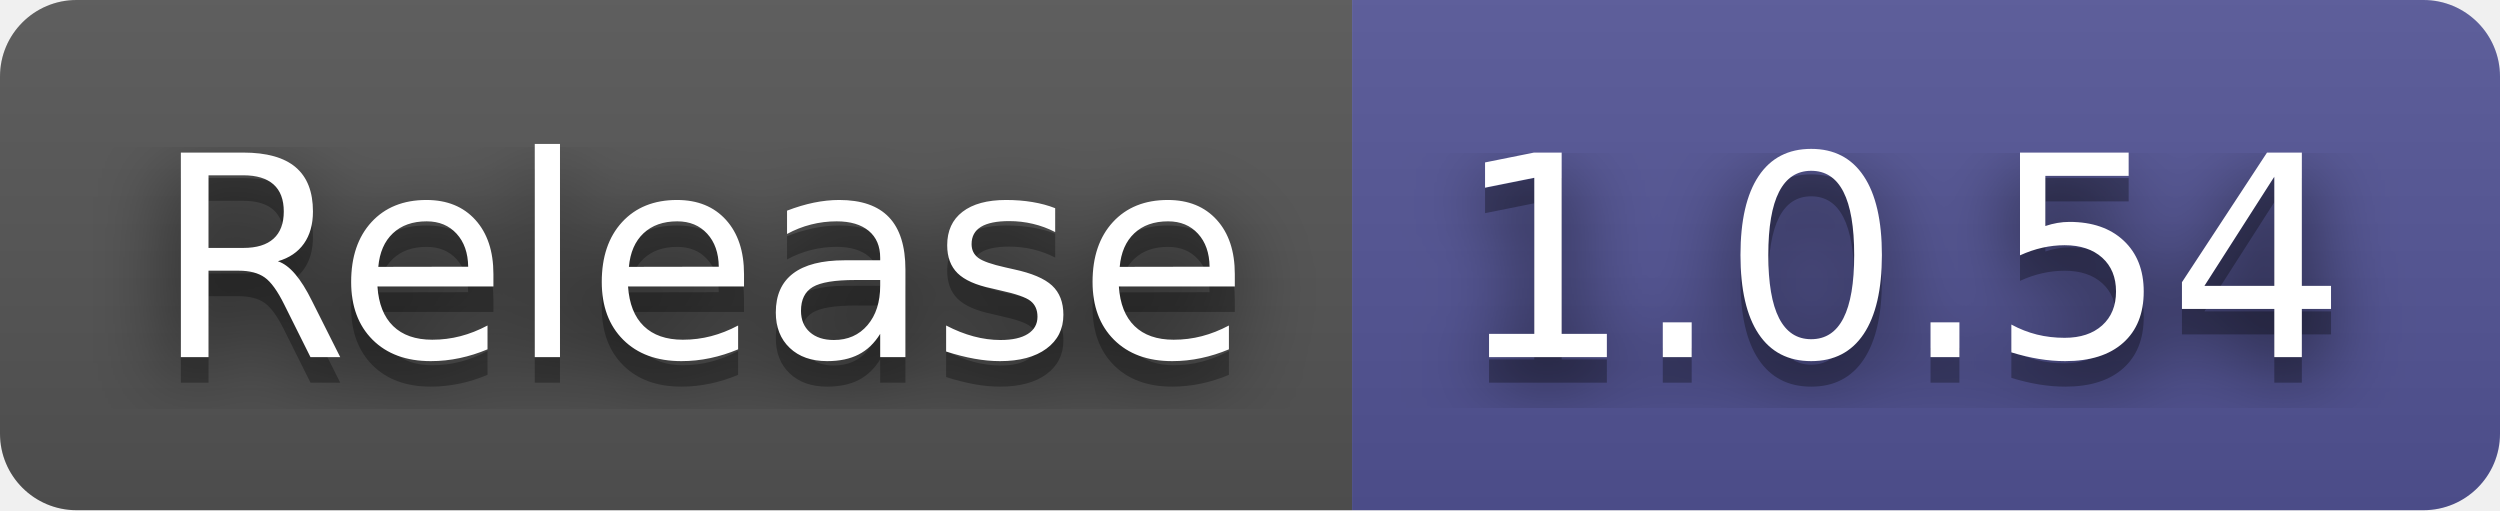
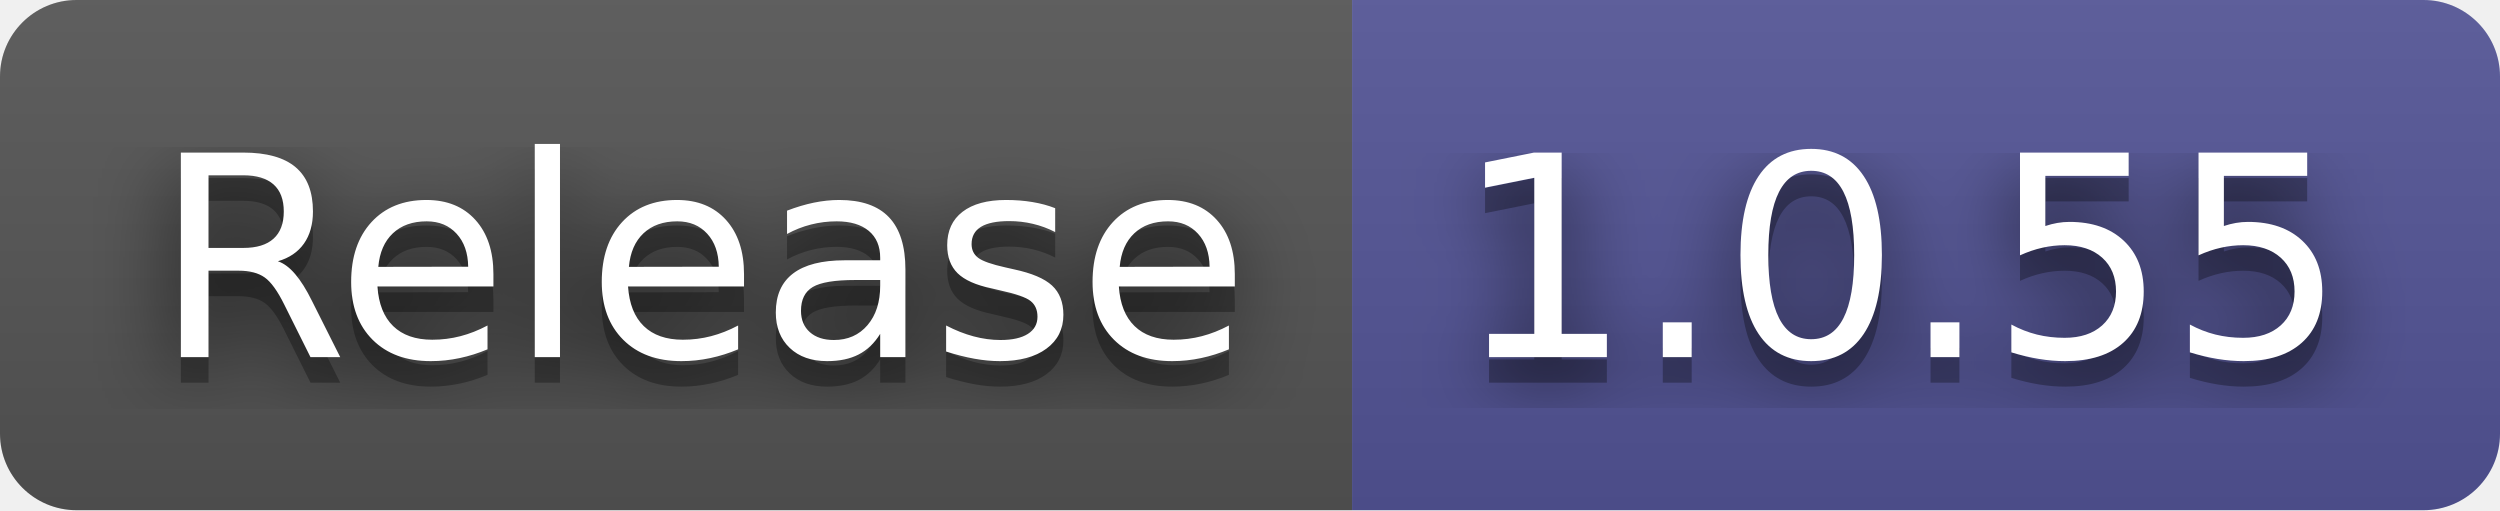
- <svg xmlns="http://www.w3.org/2000/svg" width="98" height="20" role="img" aria-label="Release: 1.0.54">
+ <svg xmlns="http://www.w3.org/2000/svg" width="98" height="20" role="img" aria-label="Release: 1.0.55">
  <filter id="blur">
    <feGaussianBlur stdDeviation="16" />
  </filter>
  <linearGradient id="s" x2="0" y2="100%">
    <stop offset="0" stop-color="#bbb" stop-opacity=".1" />
    <stop offset="1" stop-opacity=".1" />
  </linearGradient>
  <clipPath id="r">
    <rect width="98" height="20" rx="3" />
  </clipPath>
  <g clip-path="url(#r)">
    <rect width="53" height="20" fill="#555" />
    <rect x="53" width="45" height="20" fill="#535597" />
    <rect width="98" height="20" fill="url(#s)" />
  </g>
  <g fill="#fff" text-anchor="middle" font-family="Verdana,Geneva,DejaVu Sans,sans-serif" text-rendering="geometricPrecision" font-size="110">
    <g transform="scale(.1)">
      <g aria-hidden="true" fill="#010101">
        <text x="275" y="150" fill-opacity=".8" filter="url(#blur)" textLength="430">Release</text>
        <text x="275" y="150" fill-opacity=".3" textLength="430">Release</text>
      </g>
      <text x="275" y="140" textLength="430">Release</text>
    </g>
    <g transform="scale(.1)">
      <g aria-hidden="true" fill="#010101">
-         <text x="745" y="150" fill-opacity=".8" filter="url(#blur)" textLength="350">1.0.54</text>
-         <text x="745" y="150" fill-opacity=".3" textLength="350">1.0.54</text>
+         <text x="745" y="150" fill-opacity=".8" filter="url(#blur)" textLength="350">1.0.55</text>
+         <text x="745" y="150" fill-opacity=".3" textLength="350">1.0.55</text>
      </g>
-       <text x="745" y="140" textLength="350">1.0.54</text>
+       <text x="745" y="140" textLength="350">1.0.55</text>
    </g>
  </g>
</svg>
